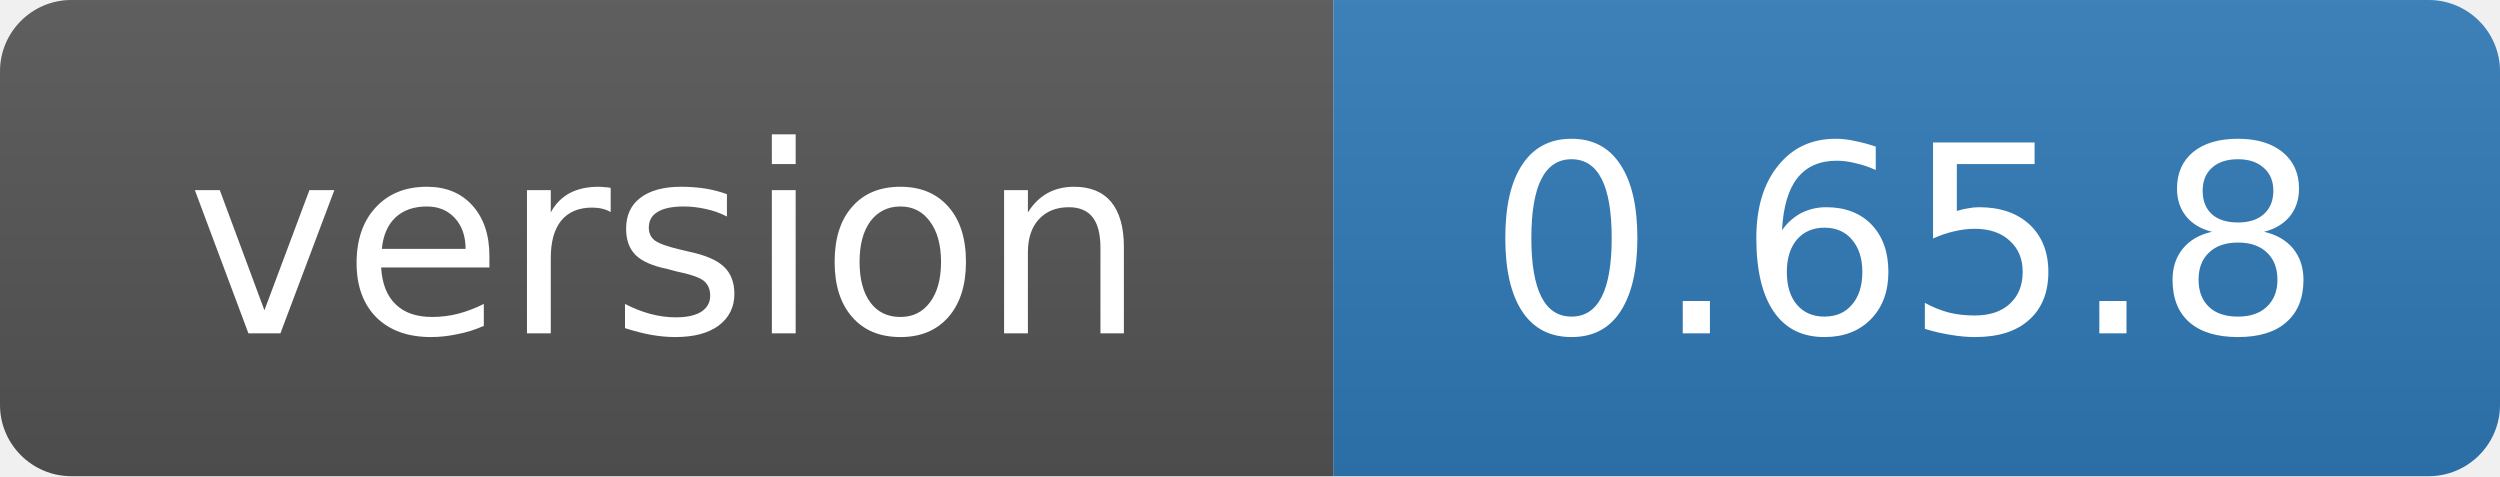
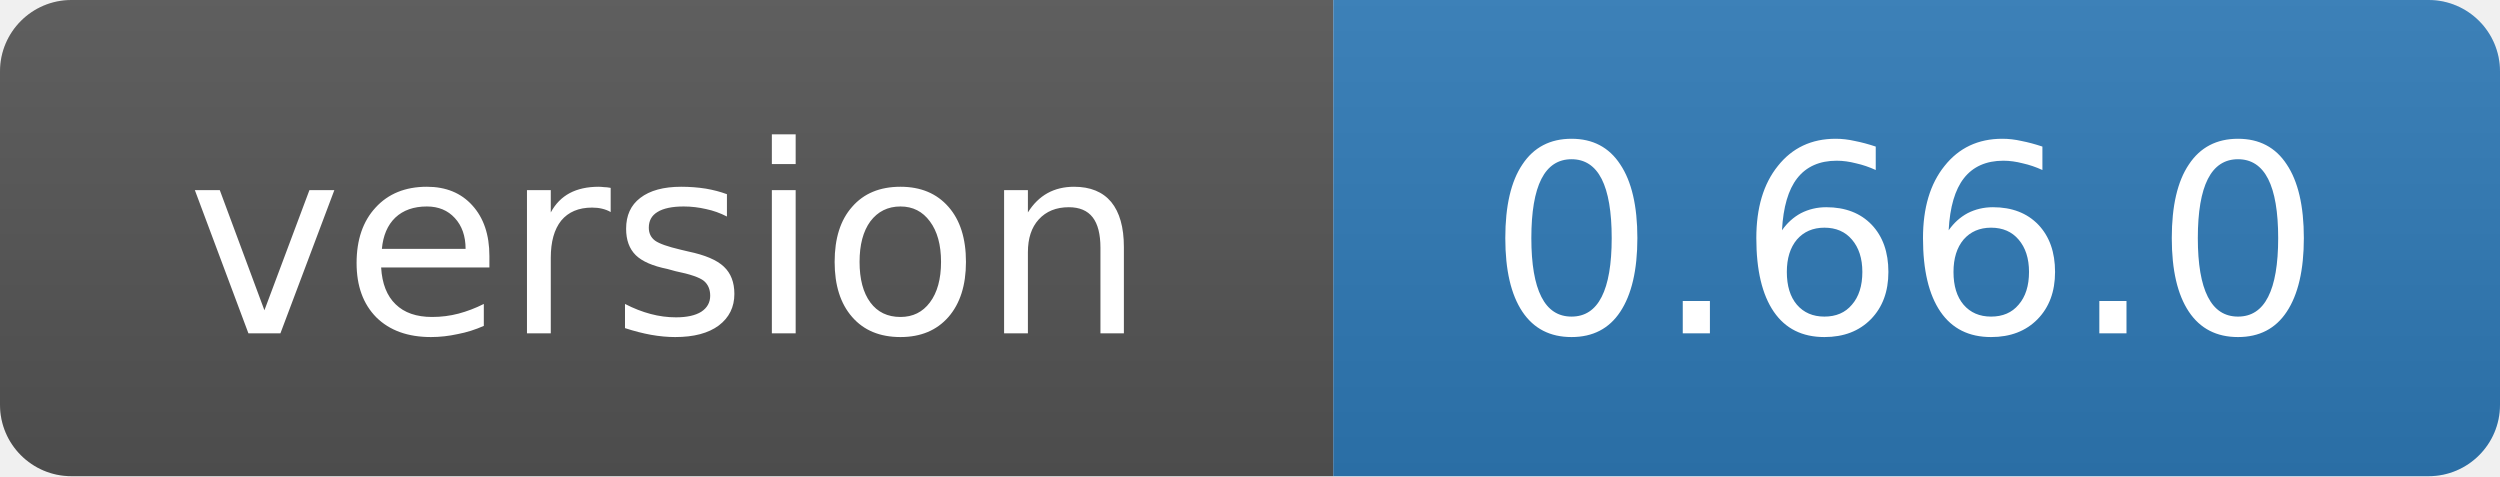
- <svg xmlns="http://www.w3.org/2000/svg" width="105" height="20" role="img" aria-label="version: 0.65.8">
+ <svg xmlns="http://www.w3.org/2000/svg" width="105" height="20" role="img" aria-label="version: 0.66.0">
  <linearGradient id="s" x2="0" y2="100%">
    <stop offset="0" stop-color="#bbb" stop-opacity=".1" />
    <stop offset="1" stop-opacity=".1" />
  </linearGradient>
  <clipPath id="r">
    <rect width="105" height="20" rx="3" fill="#fff" />
  </clipPath>
  <g clip-path="url(#r)">
    <rect width="56" height="20" fill="#555" />
    <rect x="56" width="49" height="20" fill="#2f7ab8" />
    <rect width="105" height="20" fill="url(#s)" />
  </g>
  <g fill="#fff" text-anchor="middle" font-family="Verdana,Geneva,DejaVu Sans,sans-serif" font-size="11">
    <text x="28" y="14">version</text>
-     <text x="80" y="14">0.65.8</text>
+     <text x="80" y="14">0.66.0</text>
  </g>
</svg>
